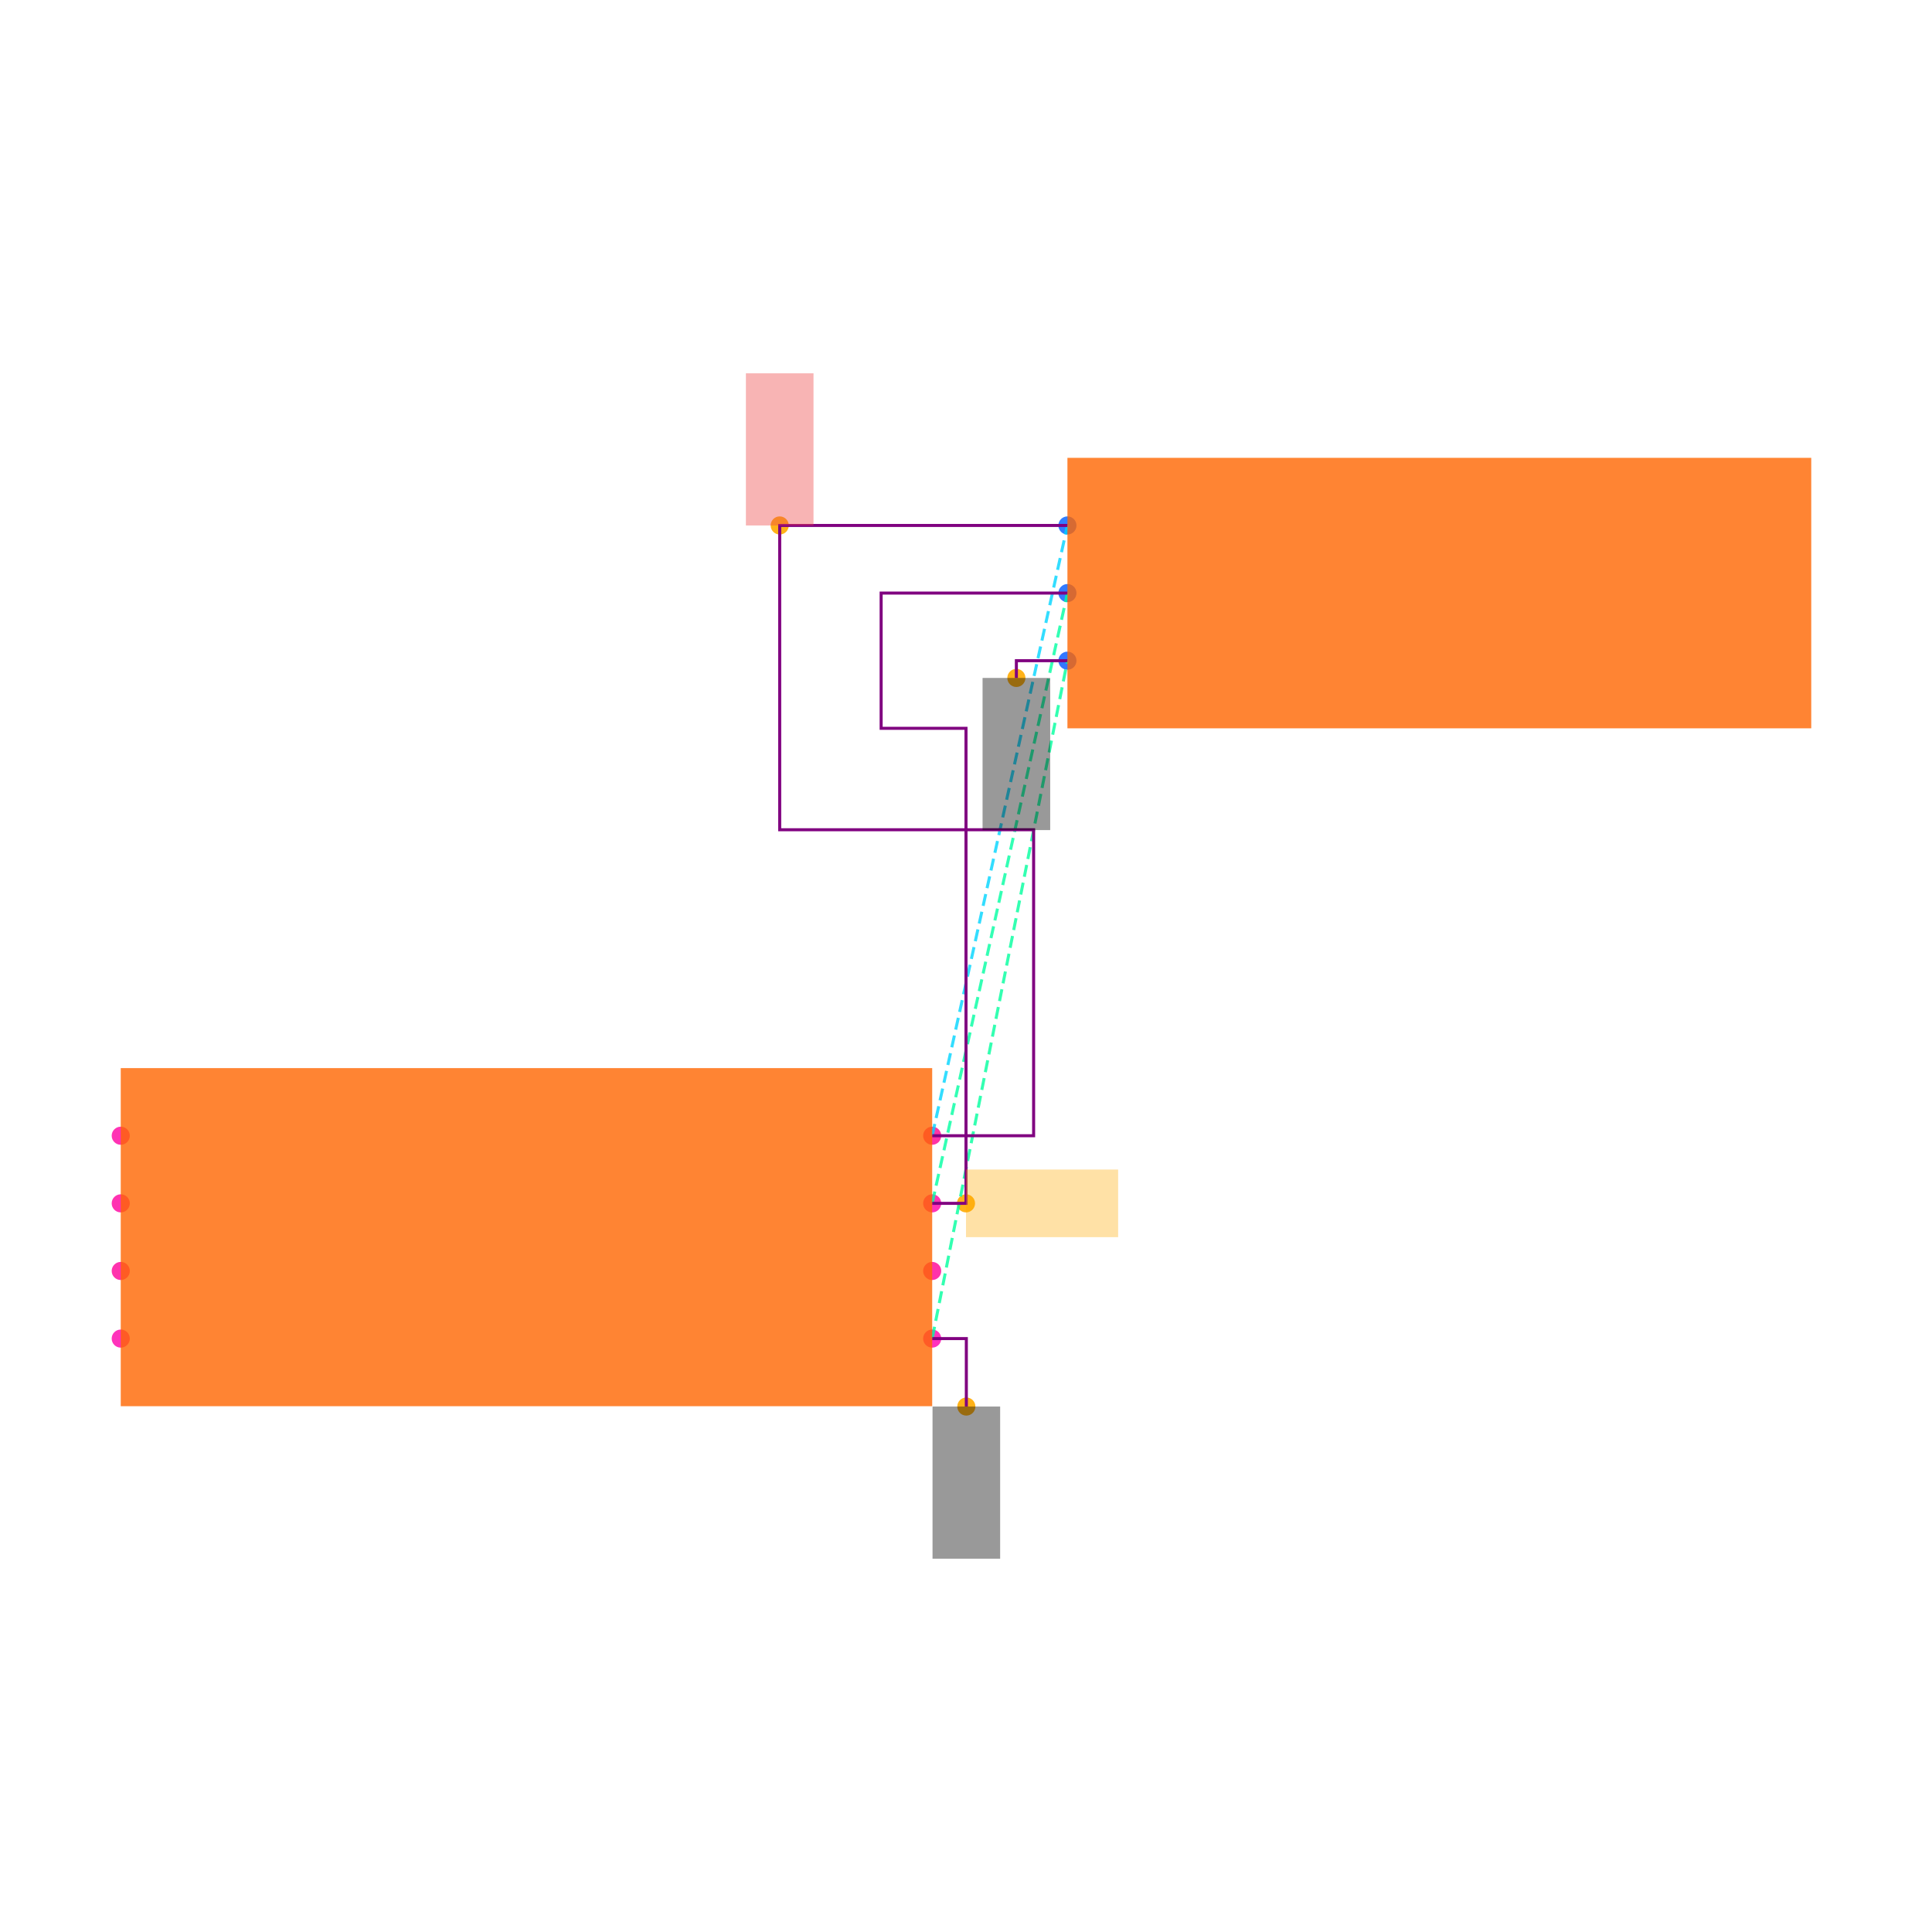
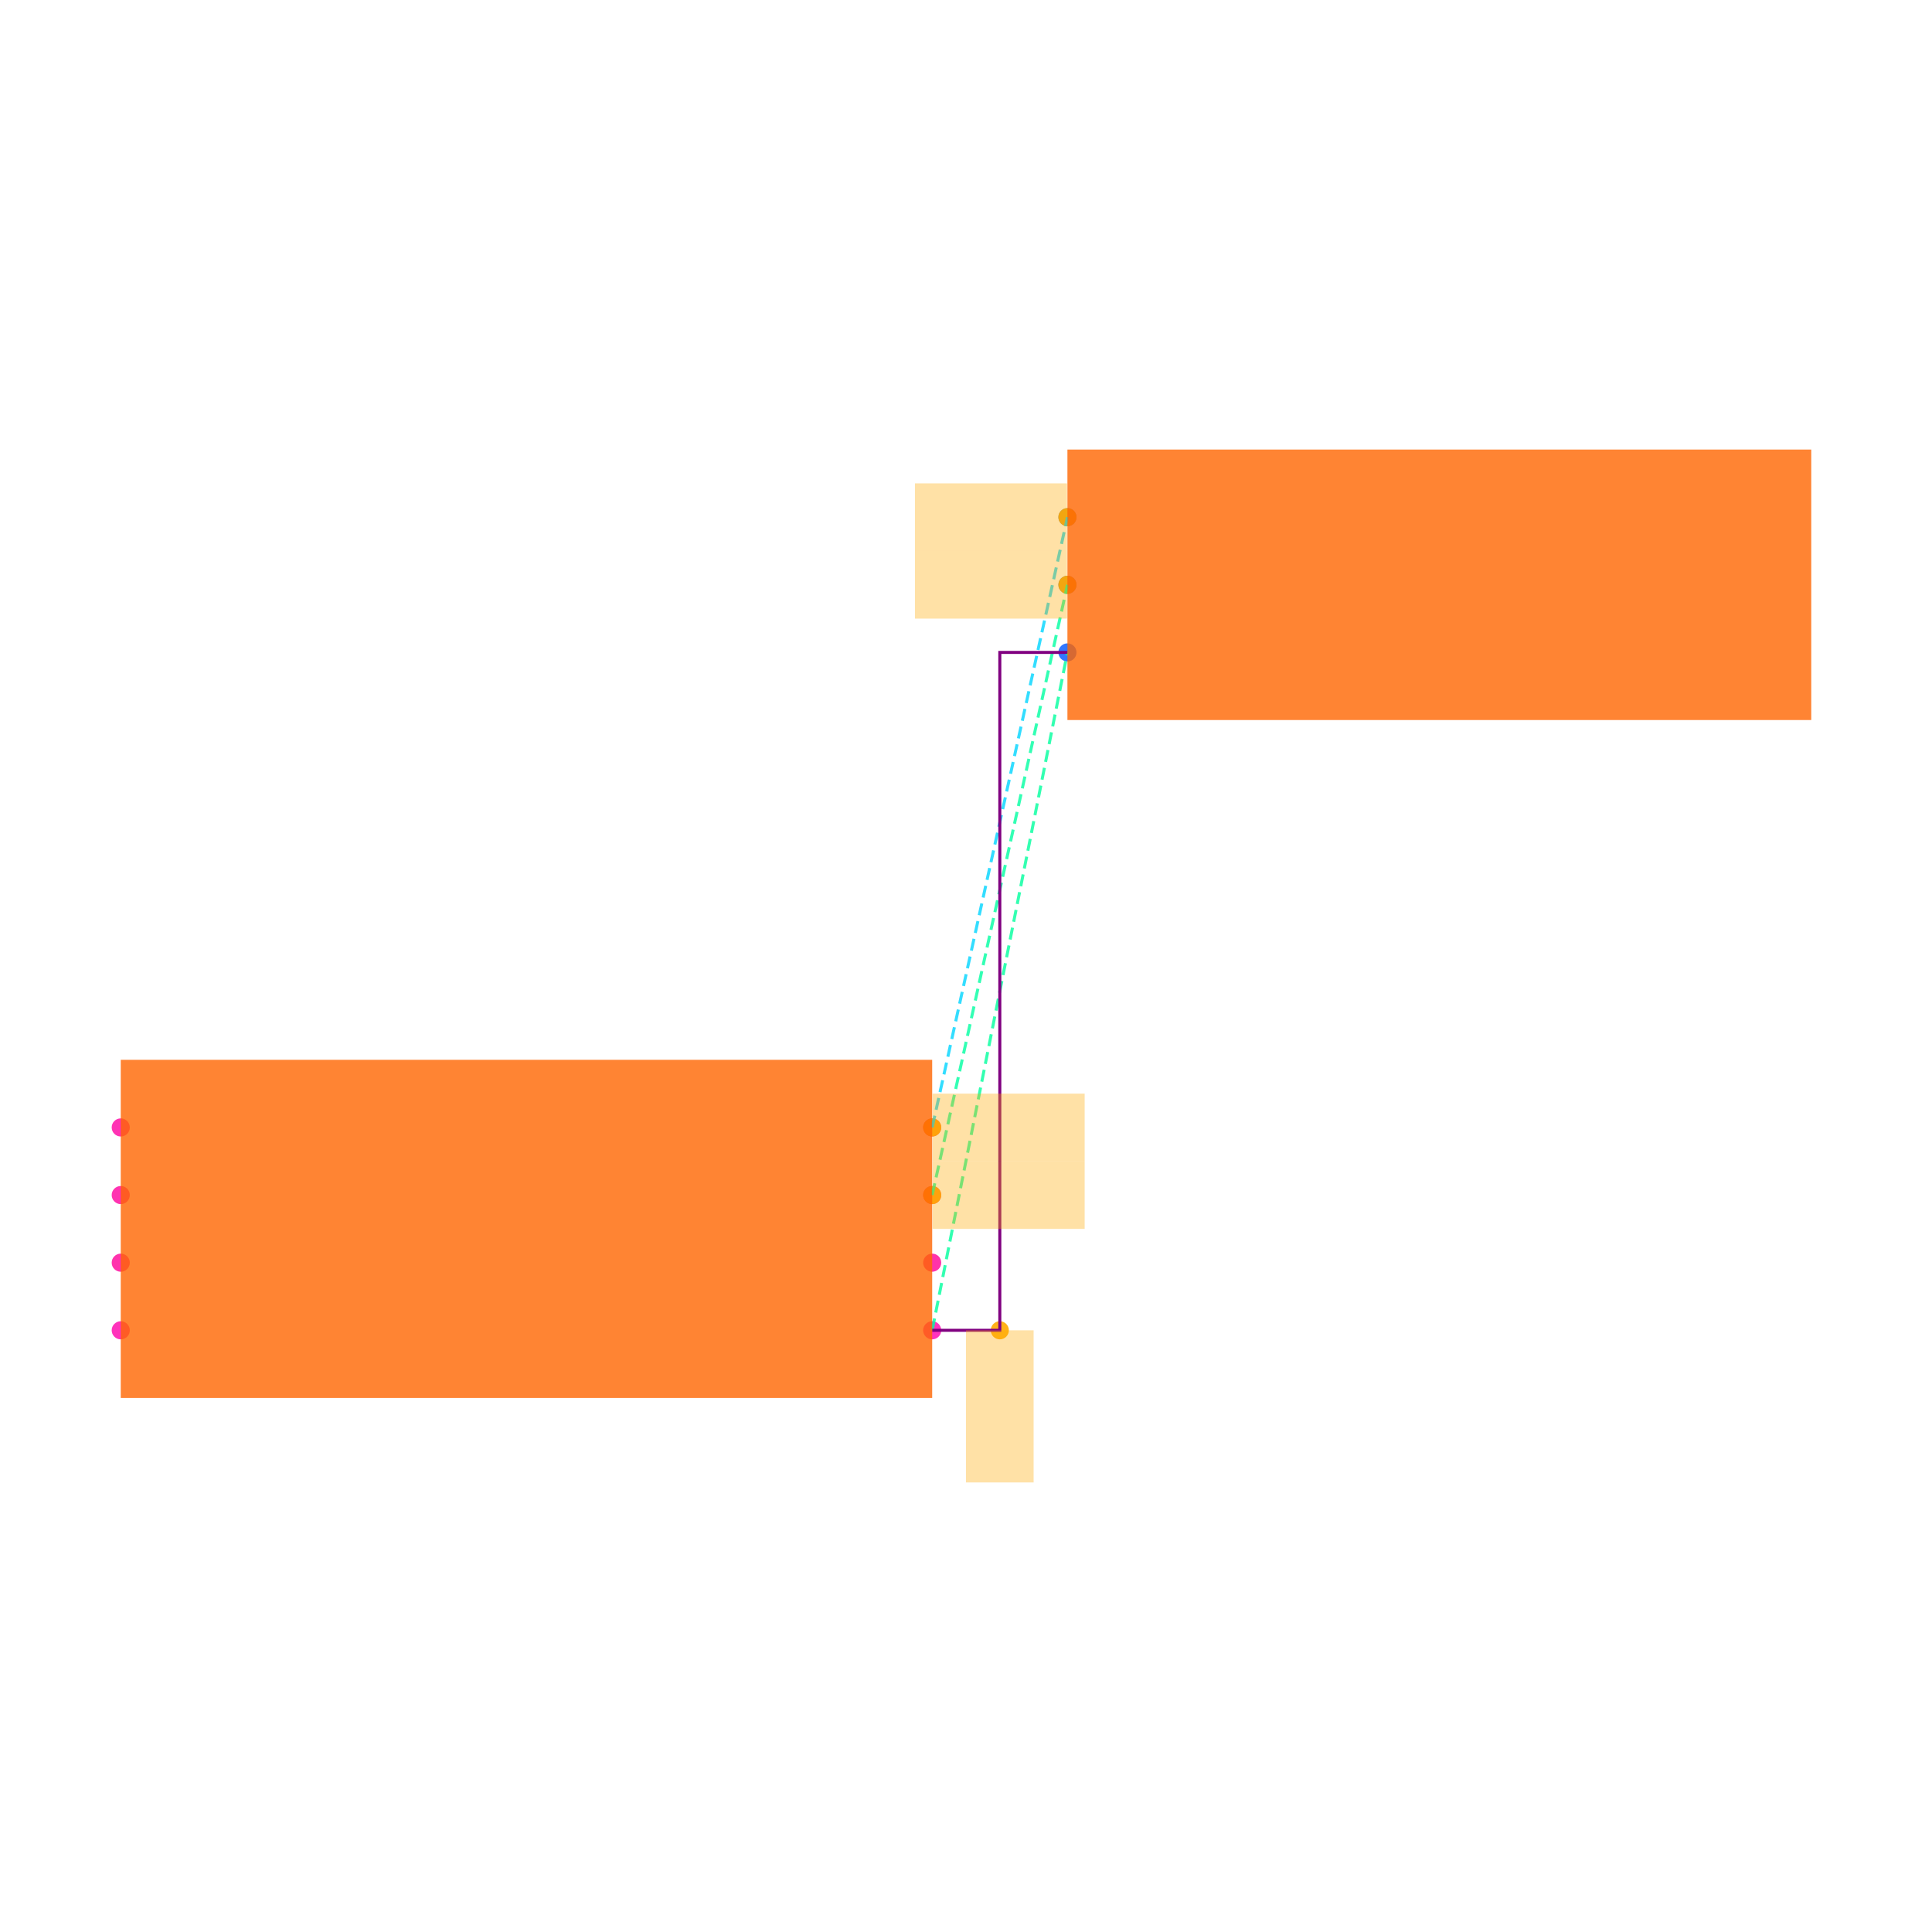
<svg xmlns="http://www.w3.org/2000/svg" width="640" height="640" viewBox="0 0 640 640">
  <rect width="100%" height="100%" fill="white" />
  <g>
-     <circle data-type="point" data-label="U1.1 x+" data-x="1.2000000000000002" data-y="-0.30000000000000004" cx="308.8" cy="443.424" r="3" fill="hsl(319, 100%, 50%, 0.8)" />
+     <circle data-type="point" data-label="U1.1 x+" data-x="1.2000000000000002" data-y="-0.30000000000000004" cx="308.8" cy="440.68" r="3" fill="hsl(319, 100%, 50%, 0.8)" />
  </g>
  <g>
-     <circle data-type="point" data-label="U1.2 x-" data-x="-1.2000000000000002" data-y="-0.30000000000000004" cx="40" cy="443.424" r="3" fill="hsl(320, 100%, 50%, 0.8)" />
+     <circle data-type="point" data-label="U1.2 x-" data-x="-1.2000000000000002" data-y="-0.30000000000000004" cx="40" cy="440.68" r="3" fill="hsl(320, 100%, 50%, 0.8)" />
  </g>
  <g>
-     <circle data-type="point" data-label="U1.3 x+" data-x="1.2000000000000002" data-y="0.09999999999999998" cx="308.8" cy="398.624" r="3" fill="hsl(321, 100%, 50%, 0.8)" />
+     <circle data-type="point" data-label="U1.3 x+" data-x="1.2000000000000002" data-y="0.09999999999999998" cx="308.8" cy="395.88" r="3" fill="hsl(321, 100%, 50%, 0.8)" />
  </g>
  <g>
-     <circle data-type="point" data-label="U1.4 x-" data-x="-1.2000000000000002" data-y="0.30000000000000004" cx="40" cy="376.224" r="3" fill="hsl(322, 100%, 50%, 0.8)" />
+     <circle data-type="point" data-label="U1.4 x-" data-x="-1.2000000000000002" data-y="0.30000000000000004" cx="40" cy="373.48" r="3" fill="hsl(322, 100%, 50%, 0.8)" />
  </g>
  <g>
-     <circle data-type="point" data-label="U1.5 x-" data-x="-1.2000000000000002" data-y="0.10000000000000003" cx="40" cy="398.624" r="3" fill="hsl(323, 100%, 50%, 0.8)" />
+     <circle data-type="point" data-label="U1.5 x-" data-x="-1.2000000000000002" data-y="0.10000000000000003" cx="40" cy="395.88" r="3" fill="hsl(323, 100%, 50%, 0.8)" />
  </g>
  <g>
-     <circle data-type="point" data-label="U1.6 x-" data-x="-1.2000000000000002" data-y="-0.09999999999999998" cx="40" cy="421.024" r="3" fill="hsl(324, 100%, 50%, 0.8)" />
+     <circle data-type="point" data-label="U1.6 x-" data-x="-1.2000000000000002" data-y="-0.09999999999999998" cx="40" cy="418.28" r="3" fill="hsl(324, 100%, 50%, 0.8)" />
  </g>
  <g>
-     <circle data-type="point" data-label="U1.7 x+" data-x="1.2000000000000002" data-y="-0.10000000000000003" cx="308.8" cy="421.024" r="3" fill="hsl(325, 100%, 50%, 0.8)" />
+     <circle data-type="point" data-label="U1.7 x+" data-x="1.2000000000000002" data-y="-0.10000000000000003" cx="308.8" cy="418.28" r="3" fill="hsl(325, 100%, 50%, 0.8)" />
  </g>
  <g>
-     <circle data-type="point" data-label="U1.8 x+" data-x="1.2000000000000002" data-y="0.30000000000000004" cx="308.8" cy="376.224" r="3" fill="hsl(326, 100%, 50%, 0.8)" />
+     <circle data-type="point" data-label="U1.8 x+" data-x="1.2000000000000002" data-y="0.30000000000000004" cx="308.8" cy="373.48" r="3" fill="hsl(326, 100%, 50%, 0.8)" />
  </g>
  <g>
-     <circle data-type="point" data-label="J1.1 x-" data-x="1.6" data-y="2.105" cx="353.6" cy="174.064" r="3" fill="hsl(218, 100%, 50%, 0.8)" />
+     <circle data-type="point" data-label="J1.1 x-" data-x="1.6" data-y="2.105" cx="353.6" cy="171.32" r="3" fill="hsl(218, 100%, 50%, 0.8)" />
  </g>
  <g>
-     <circle data-type="point" data-label="J1.2 x-" data-x="1.6" data-y="1.9049999999999998" cx="353.6" cy="196.464" r="3" fill="hsl(219, 100%, 50%, 0.8)" />
+     <circle data-type="point" data-label="J1.2 x-" data-x="1.6" data-y="1.9049999999999998" cx="353.6" cy="193.72" r="3" fill="hsl(219, 100%, 50%, 0.8)" />
  </g>
  <g>
-     <circle data-type="point" data-label="J1.3 x-" data-x="1.6" data-y="1.7049999999999998" cx="353.6" cy="218.864" r="3" fill="hsl(220, 100%, 50%, 0.8)" />
+     <circle data-type="point" data-label="J1.3 x-" data-x="1.6" data-y="1.7049999999999998" cx="353.6" cy="216.12" r="3" fill="hsl(220, 100%, 50%, 0.8)" />
  </g>
  <g>
-     <circle data-type="point" data-label="anchorPoint orientation: y-" data-x="1.3010000000000002" data-y="-0.5010000000000001" cx="320.112" cy="465.936" r="3" fill="hsl(40, 100%, 50%, 0.9)" />
+     <circle data-type="point" data-label="" data-x="1.4000000000000001" data-y="-0.30000000000000004" cx="331.2" cy="440.68" r="3" fill="hsl(40, 100%, 50%, 0.9)" />
  </g>
  <g>
-     <circle data-type="point" data-label="anchorPoint orientation: y-" data-x="1.449" data-y="1.654" cx="336.688" cy="224.576" r="3" fill="hsl(40, 100%, 50%, 0.9)" />
+     <circle data-type="point" data-label="" data-x="1.2000000000000002" data-y="0.09999999999999998" cx="308.8" cy="395.88" r="3" fill="hsl(40, 100%, 50%, 0.9)" />
  </g>
  <g>
-     <circle data-type="point" data-label="anchorPoint orientation: x+" data-x="1.3" data-y="0.09999999999999998" cx="320" cy="398.624" r="3" fill="hsl(40, 100%, 50%, 0.9)" />
+     <circle data-type="point" data-label="" data-x="1.6" data-y="1.9049999999999998" cx="353.6" cy="193.72" r="3" fill="hsl(40, 100%, 50%, 0.9)" />
  </g>
  <g>
-     <circle data-type="point" data-label="anchorPoint orientation: y+" data-x="0.749" data-y="2.105" cx="258.288" cy="174.064" r="3" fill="hsl(40, 100%, 50%, 0.9)" />
+     <circle data-type="point" data-label="" data-x="1.2000000000000002" data-y="0.30000000000000004" cx="308.8" cy="373.48" r="3" fill="hsl(40, 100%, 50%, 0.9)" />
  </g>
  <g>
-     <polyline data-points="1.2000000000000002,-0.30000000000000004 1.6,1.7049999999999998" data-type="line" data-label="" points="308.8,443.424 353.6,218.864" fill="none" stroke="hsl(157, 100%, 50%, 0.8)" stroke-width="1" stroke-dasharray="4 2" />
+     <circle data-type="point" data-label="" data-x="1.6" data-y="2.105" cx="353.6" cy="171.32" r="3" fill="hsl(40, 100%, 50%, 0.9)" />
  </g>
  <g>
-     <polyline data-points="1.2000000000000002,0.09999999999999998 1.6,1.9049999999999998" data-type="line" data-label="" points="308.8,398.624 353.6,196.464" fill="none" stroke="hsl(158, 100%, 50%, 0.8)" stroke-width="1" stroke-dasharray="4 2" />
+     <polyline data-points="1.2000000000000002,-0.30000000000000004 1.6,1.7049999999999998" data-type="line" data-label="" points="308.8,440.68 353.6,216.12" fill="none" stroke="hsl(157, 100%, 50%, 0.8)" stroke-width="1" stroke-dasharray="4 2" />
  </g>
  <g>
-     <polyline data-points="1.2000000000000002,0.30000000000000004 1.6,2.105" data-type="line" data-label="" points="308.8,376.224 353.6,174.064" fill="none" stroke="hsl(190, 100%, 50%, 0.8)" stroke-width="1" stroke-dasharray="4 2" />
+     <polyline data-points="1.2000000000000002,0.09999999999999998 1.6,1.9049999999999998" data-type="line" data-label="" points="308.8,395.88 353.6,193.72" fill="none" stroke="hsl(158, 100%, 50%, 0.8)" stroke-width="1" stroke-dasharray="4 2" />
  </g>
  <g>
-     <polyline data-points="1.2000000000000002,0.09999999999999998 1.3,0.09999999999999998 1.3,1.5049999999999997 1.049,1.5049999999999997 1.049,1.905 1.6,1.9049999999999998" data-type="line" data-label="" points="308.8,398.624 320,398.624 320,241.264 291.888,241.264 291.888,196.464 353.6,196.464" fill="none" stroke="purple" stroke-width="1" />
+     <polyline data-points="1.2000000000000002,0.30000000000000004 1.6,2.105" data-type="line" data-label="" points="308.8,373.48 353.6,171.32" fill="none" stroke="hsl(190, 100%, 50%, 0.8)" stroke-width="1" stroke-dasharray="4 2" />
  </g>
  <g>
-     <polyline data-points="1.2000000000000002,0.30000000000000004 1.5000000000000002,0.30000000000000004 1.5000000000000002,1.2049999999999996 0.749,1.2049999999999996 0.749,2.105 1.6,2.105" data-type="line" data-label="" points="308.8,376.224 342.4,376.224 342.4,274.864 258.288,274.864 258.288,174.064 353.6,174.064" fill="none" stroke="purple" stroke-width="1" />
+     <polyline data-points="1.2000000000000002,-0.30000000000000004 1.4000000000000001,-0.30000000000000004 1.4000000000000001,1.7049999999999998 1.6,1.7049999999999998" data-type="line" data-label="" points="308.8,440.68 331.2,440.68 331.2,216.12 353.6,216.12" fill="none" stroke="purple" stroke-width="1" />
  </g>
  <g>
-     <polyline data-points="1.2000000000000002,-0.30000000000000004 1.3010000000000002,-0.30000000000000004 1.3010000000000002,-0.5010000000000001" data-type="line" data-label="" points="308.8,443.424 320.112,443.424 320.112,465.936" fill="none" stroke="purple" stroke-width="1" />
+     <rect data-type="rect" data-label="schematic_component_0" data-x="0" data-y="0" x="40" y="351.08" width="268.8" height="112" fill="hsl(24, 100%, 50%, 0.8)" stroke="black" stroke-width="0.009" />
  </g>
  <g>
-     <polyline data-points="1.6,1.7049999999999998 1.449,1.7049999999999998 1.449,1.654" data-type="line" data-label="" points="353.6,218.864 336.688,218.864 336.688,224.576" fill="none" stroke="purple" stroke-width="1" />
+     <rect data-type="rect" data-label="schematic_component_1" data-x="2.7" data-y="1.9049999999999998" x="353.6" y="148.92" width="246.4" height="89.6" fill="hsl(24, 100%, 50%, 0.8)" stroke="black" stroke-width="0.009" />
  </g>
  <g>
-     <rect data-type="rect" data-label="schematic_component_0" data-x="0" data-y="0" x="40" y="353.824" width="268.8" height="112" fill="hsl(24, 100%, 50%, 0.8)" stroke="black" stroke-width="0.009" />
+     <rect data-type="rect" data-label="" data-x="1.4000000000000001" data-y="-0.525" x="320" y="440.68" width="22.4" height="50.4" fill="hsl(40, 100%, 50%, 0.35)" stroke="black" stroke-width="0.009" />
  </g>
  <g>
-     <rect data-type="rect" data-label="schematic_component_1" data-x="2.7" data-y="1.9049999999999998" x="353.6" y="151.664" width="246.4" height="89.6" fill="hsl(24, 100%, 50%, 0.8)" stroke="black" stroke-width="0.009" />
+     <rect data-type="rect" data-label="" data-x="1.4260000000000002" data-y="0.09999999999999998" x="308.912" y="384.68" width="50.4" height="22.4" fill="hsl(40, 100%, 50%, 0.35)" stroke="black" stroke-width="0.009" />
  </g>
  <g>
-     <rect data-type="rect" data-label="netId: GND globalConnNetId: connectivity_net0 available orientations: y-" data-x="1.3010000000000002" data-y="-0.7260000000000001" x="308.912" y="465.936" width="22.4" height="50.4" fill="#00000066" stroke="#000000" stroke-width="0.009" />
+     <rect data-type="rect" data-label="" data-x="1.374" data-y="1.9049999999999998" x="303.088" y="182.52" width="50.4" height="22.4" fill="hsl(40, 100%, 50%, 0.35)" stroke="black" stroke-width="0.009" />
  </g>
  <g>
-     <rect data-type="rect" data-label="netId: GND globalConnNetId: connectivity_net0 available orientations: y-" data-x="1.449" data-y="1.4289999999999998" x="325.488" y="224.576" width="22.4" height="50.4" fill="#00000066" stroke="#000000" stroke-width="0.009" />
+     <rect data-type="rect" data-label="" data-x="1.4260000000000002" data-y="0.30000000000000004" x="308.912" y="362.28" width="50.4" height="22.4" fill="hsl(40, 100%, 50%, 0.35)" stroke="black" stroke-width="0.009" />
  </g>
  <g>
-     <rect data-type="rect" data-label="netId: OUT globalConnNetId: connectivity_net1 available orientations: x-, x+" data-x="1.5250000000000001" data-y="0.09999999999999998" x="320" y="387.424" width="50.4" height="22.4" fill="hsl(40, 100%, 50%, 0.35)" stroke="black" stroke-width="0.009" />
-   </g>
-   <g>
-     <rect data-type="rect" data-label="netId: VCC globalConnNetId: connectivity_net2 available orientations: y+" data-x="0.749" data-y="2.33" x="247.088" y="123.664" width="22.4" height="50.4" fill="#ef444466" stroke="#ef4444" stroke-width="0.009" />
+     <rect data-type="rect" data-label="" data-x="1.374" data-y="2.105" x="303.088" y="160.12" width="50.4" height="22.4" fill="hsl(40, 100%, 50%, 0.35)" stroke="black" stroke-width="0.009" />
  </g>
  <g id="crosshair" style="display: none">
    <line id="crosshair-h" y1="0" y2="640" stroke="#666" stroke-width="0.5" />
    <line id="crosshair-v" x1="0" x2="640" stroke="#666" stroke-width="0.5" />
    <text id="coordinates" font-family="monospace" font-size="12" fill="#666" />
  </g>
</svg>
